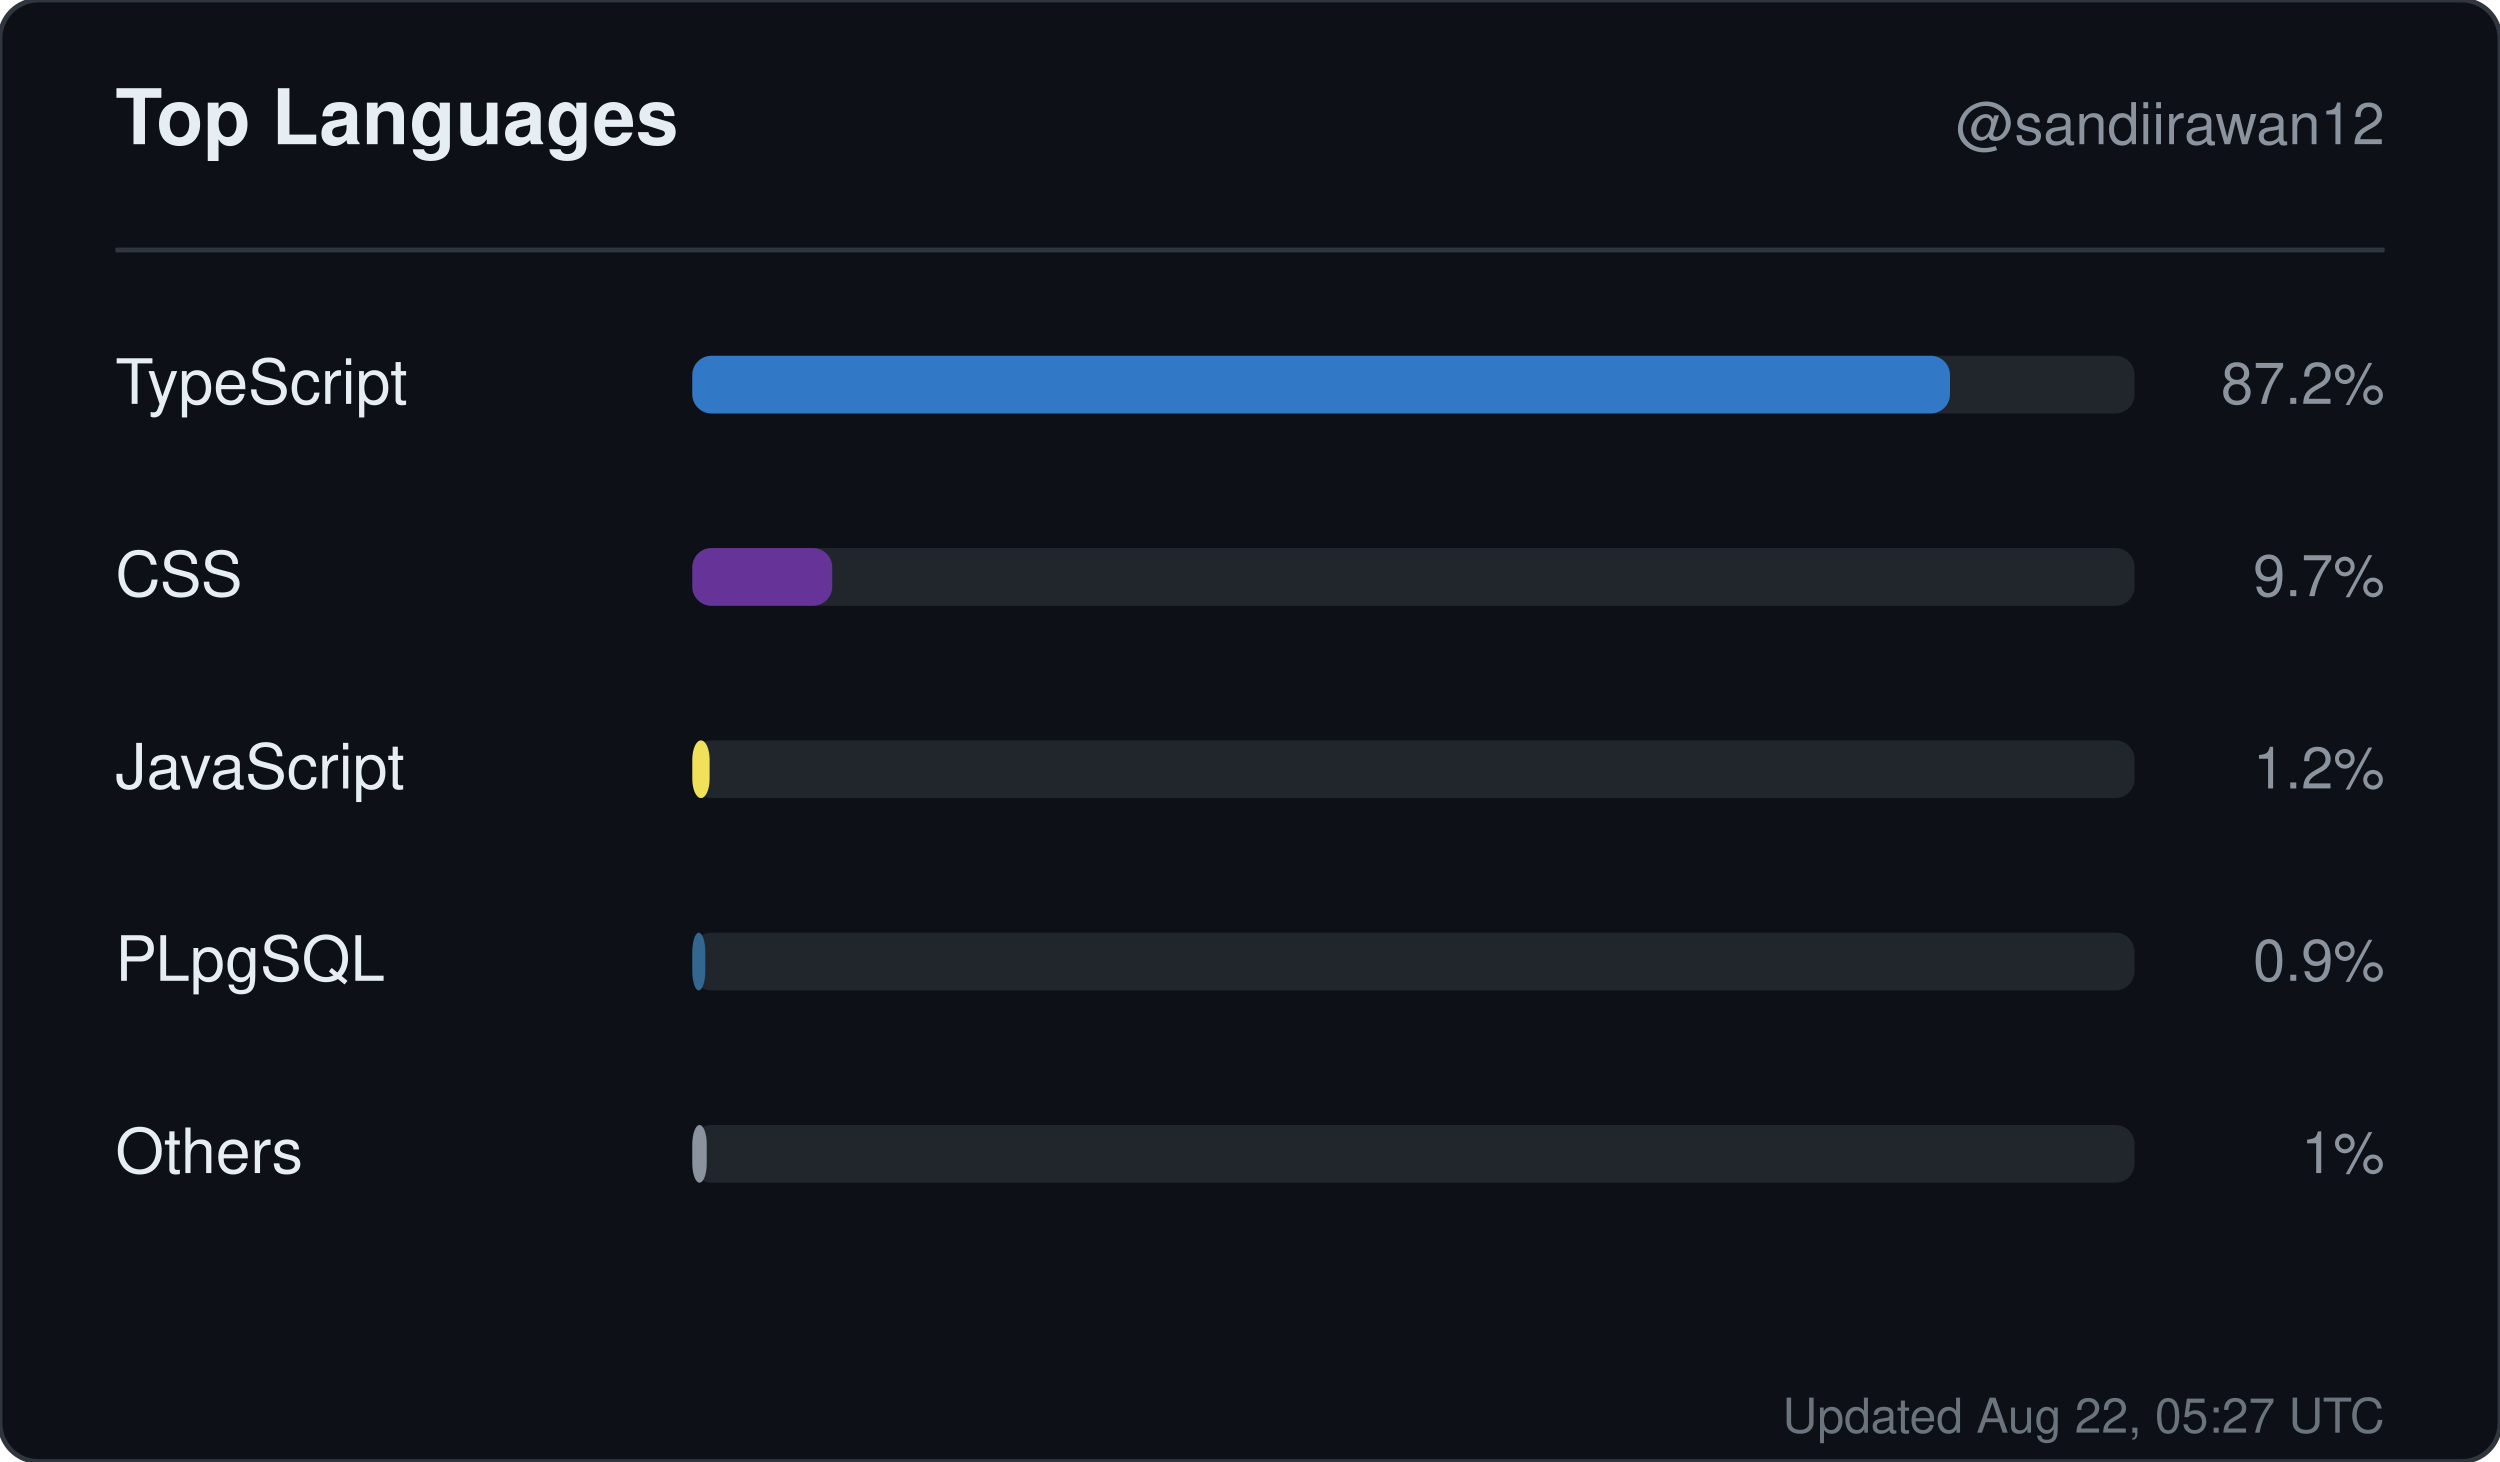
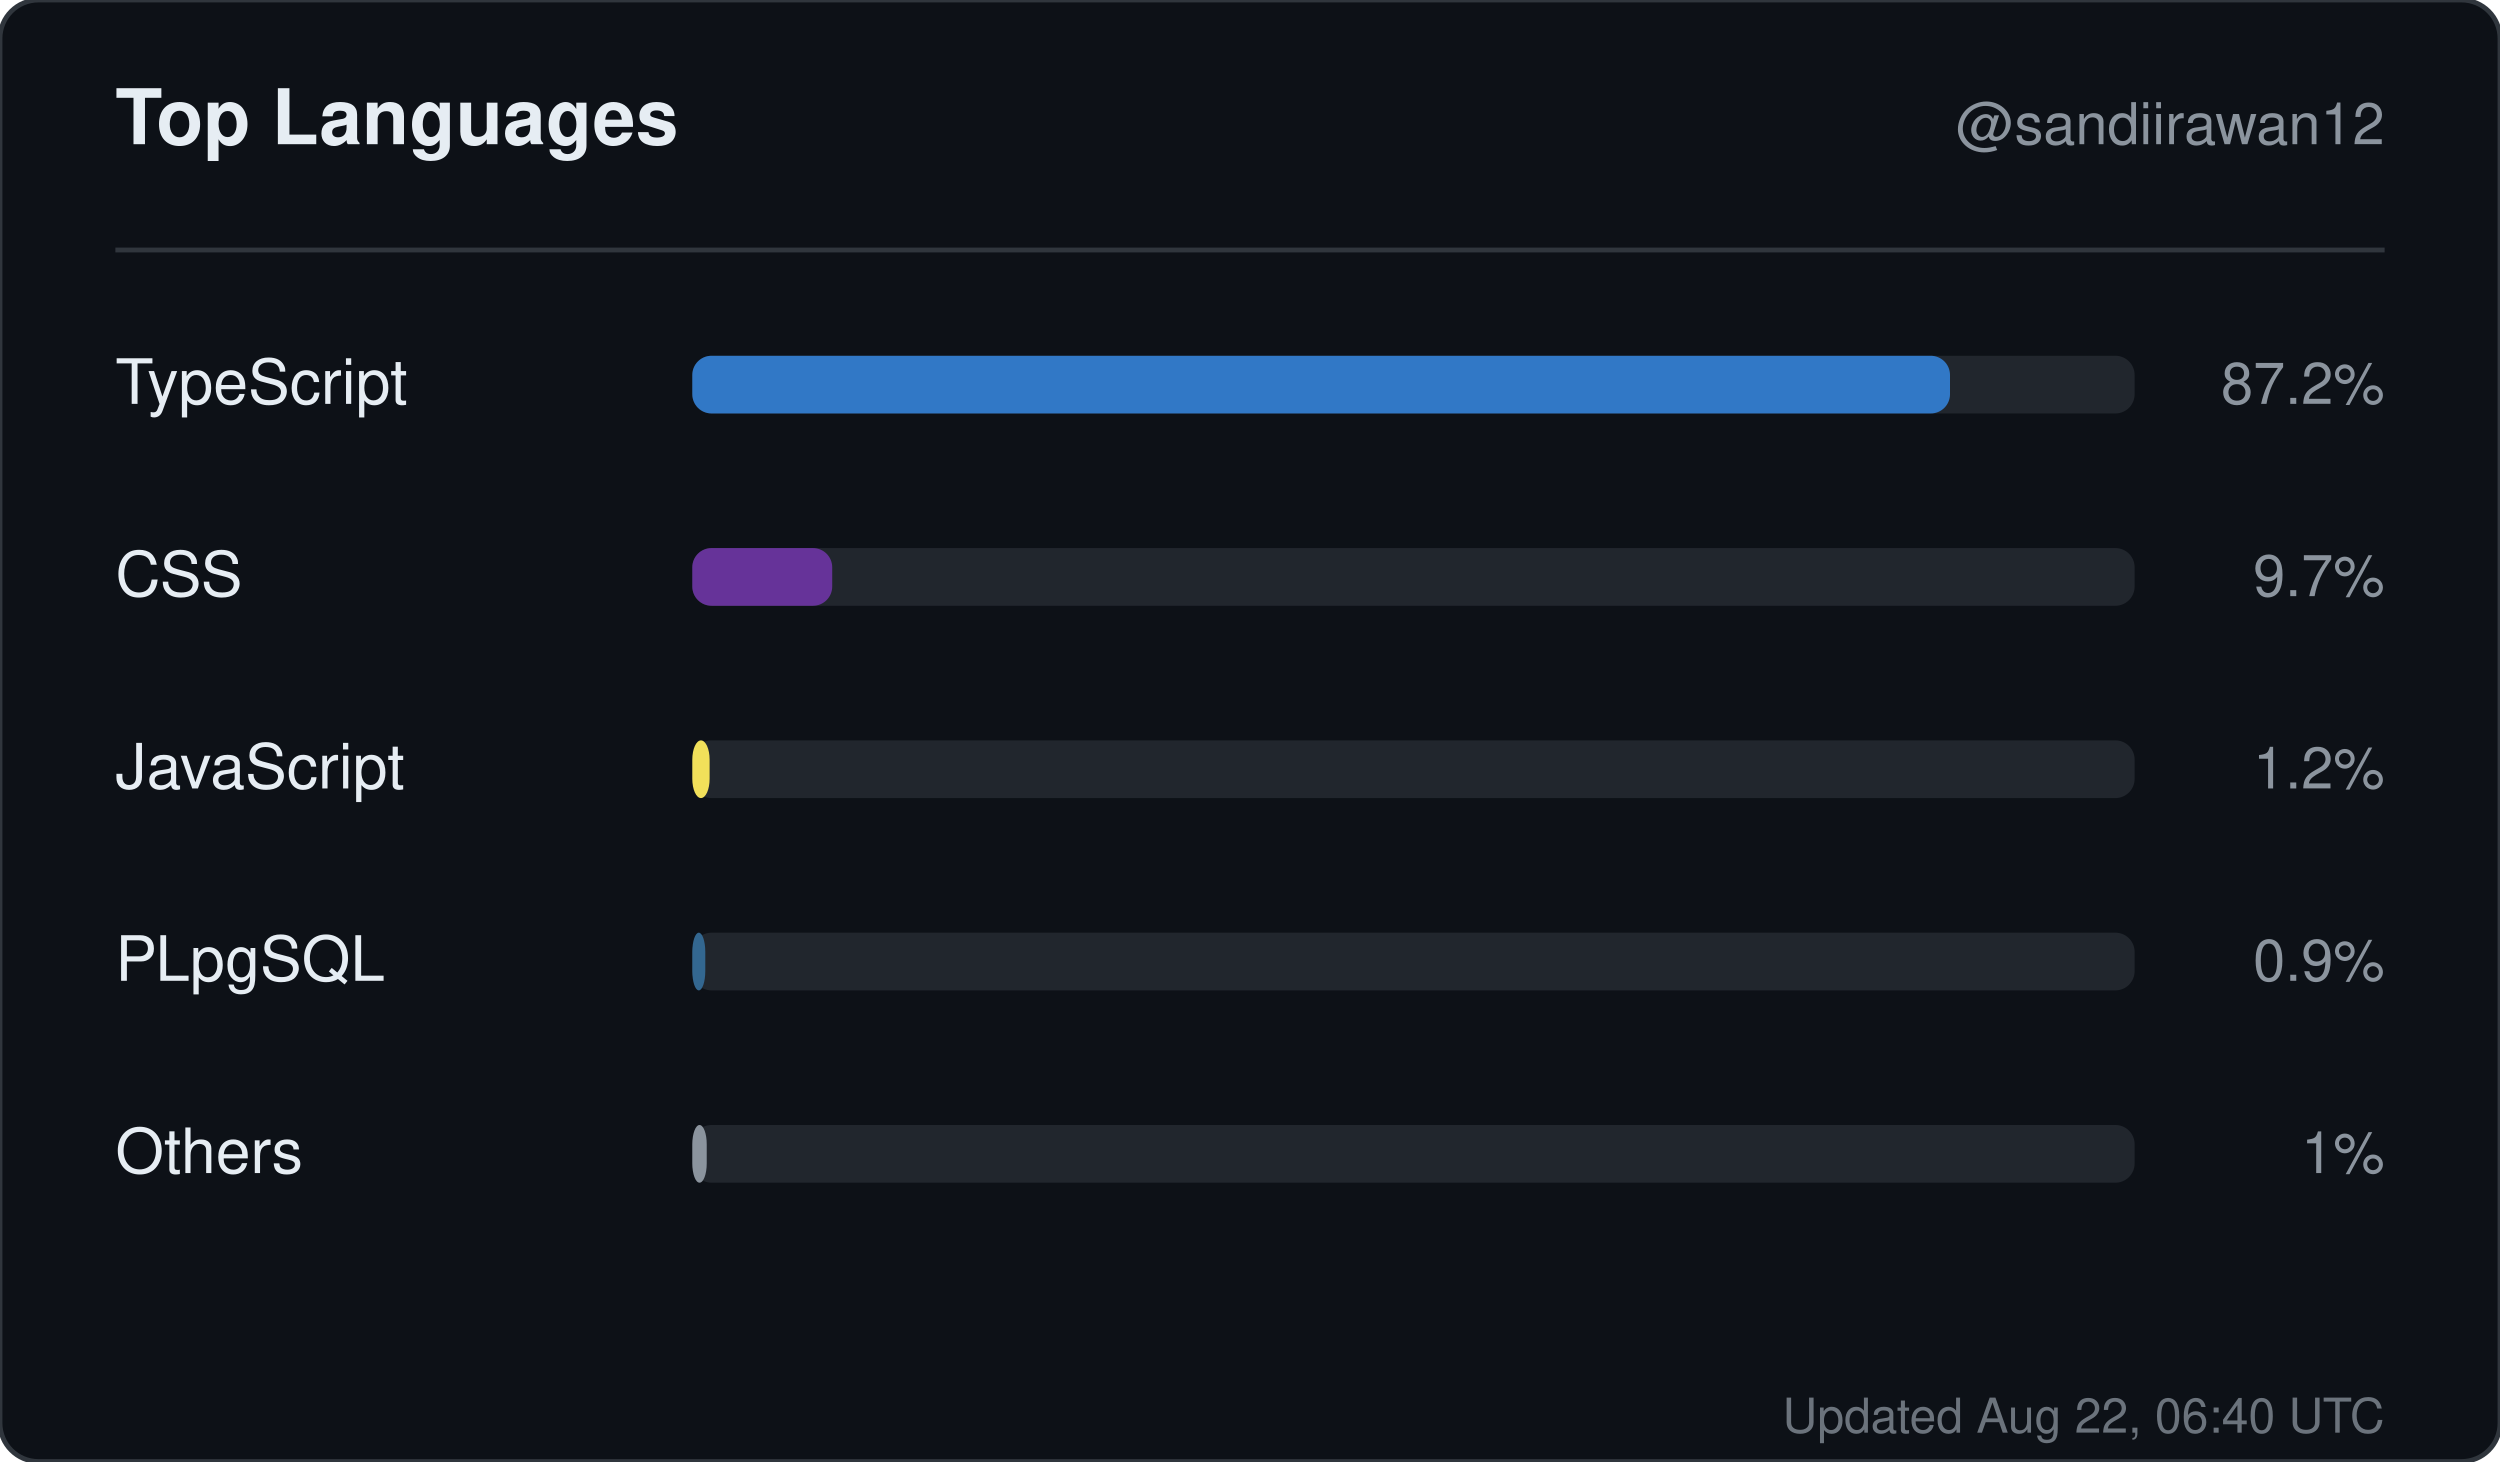
<svg xmlns="http://www.w3.org/2000/svg" width="520" height="304" viewBox="0 0 520 304" role="img" aria-label="Top languages for sandiirawan12">
  <rect width="520" height="304" rx="8" fill="#0d1117" stroke="#30363d" />
  <g font-family="-apple-system, BlinkMacSystemFont, Segoe UI, Helvetica, Arial, sans-serif">
    <text x="24" y="30" fill="#e6edf3" font-size="16" font-weight="700">Top Languages</text>
    <text x="496" y="30" fill="#8b949e" font-size="12" text-anchor="end">@sandiirawan12</text>
    <line x1="24" y1="52" x2="496" y2="52" stroke="#30363d" />
    <text x="24" y="84" fill="#e6edf3" font-size="13">TypeScript</text>
    <rect x="144" y="74" width="300" height="12" rx="4" fill="#21262d" />
    <rect x="144" y="74" width="261.6" height="12" rx="4" fill="#3178c6" />
    <text x="496" y="84" fill="#8b949e" font-size="12" text-anchor="end">87.2%</text>
    <text x="24" y="124" fill="#e6edf3" font-size="13">CSS</text>
    <rect x="144" y="114" width="300" height="12" rx="4" fill="#21262d" />
    <rect x="144" y="114" width="29.1" height="12" rx="4" fill="#663399" />
    <text x="496" y="124" fill="#8b949e" font-size="12" text-anchor="end">9.7%</text>
    <text x="24" y="164" fill="#e6edf3" font-size="13">JavaScript</text>
    <rect x="144" y="154" width="300" height="12" rx="4" fill="#21262d" />
    <rect x="144" y="154" width="3.6" height="12" rx="4" fill="#f1e05a" />
    <text x="496" y="164" fill="#8b949e" font-size="12" text-anchor="end">1.2%</text>
    <text x="24" y="204" fill="#e6edf3" font-size="13">PLpgSQL</text>
    <rect x="144" y="194" width="300" height="12" rx="4" fill="#21262d" />
    <rect x="144" y="194" width="2.7" height="12" rx="4" fill="#336790" />
    <text x="496" y="204" fill="#8b949e" font-size="12" text-anchor="end">0.9%</text>
    <text x="24" y="244" fill="#e6edf3" font-size="13">Others</text>
    <rect x="144" y="234" width="300" height="12" rx="4" fill="#21262d" />
    <rect x="144" y="234" width="3" height="12" rx="4" fill="#8b949e" />
    <text x="496" y="244" fill="#8b949e" font-size="12" text-anchor="end">1%</text>
-     <text x="496" y="298" fill="#8b949e" font-size="10" text-anchor="end" opacity="0.75">Updated Aug 22, 05:27 UTC</text>
+     <text x="496" y="298" fill="#8b949e" font-size="10" text-anchor="end" opacity="0.75">Updated Aug 22, 06:40 UTC</text>
  </g>
</svg>
